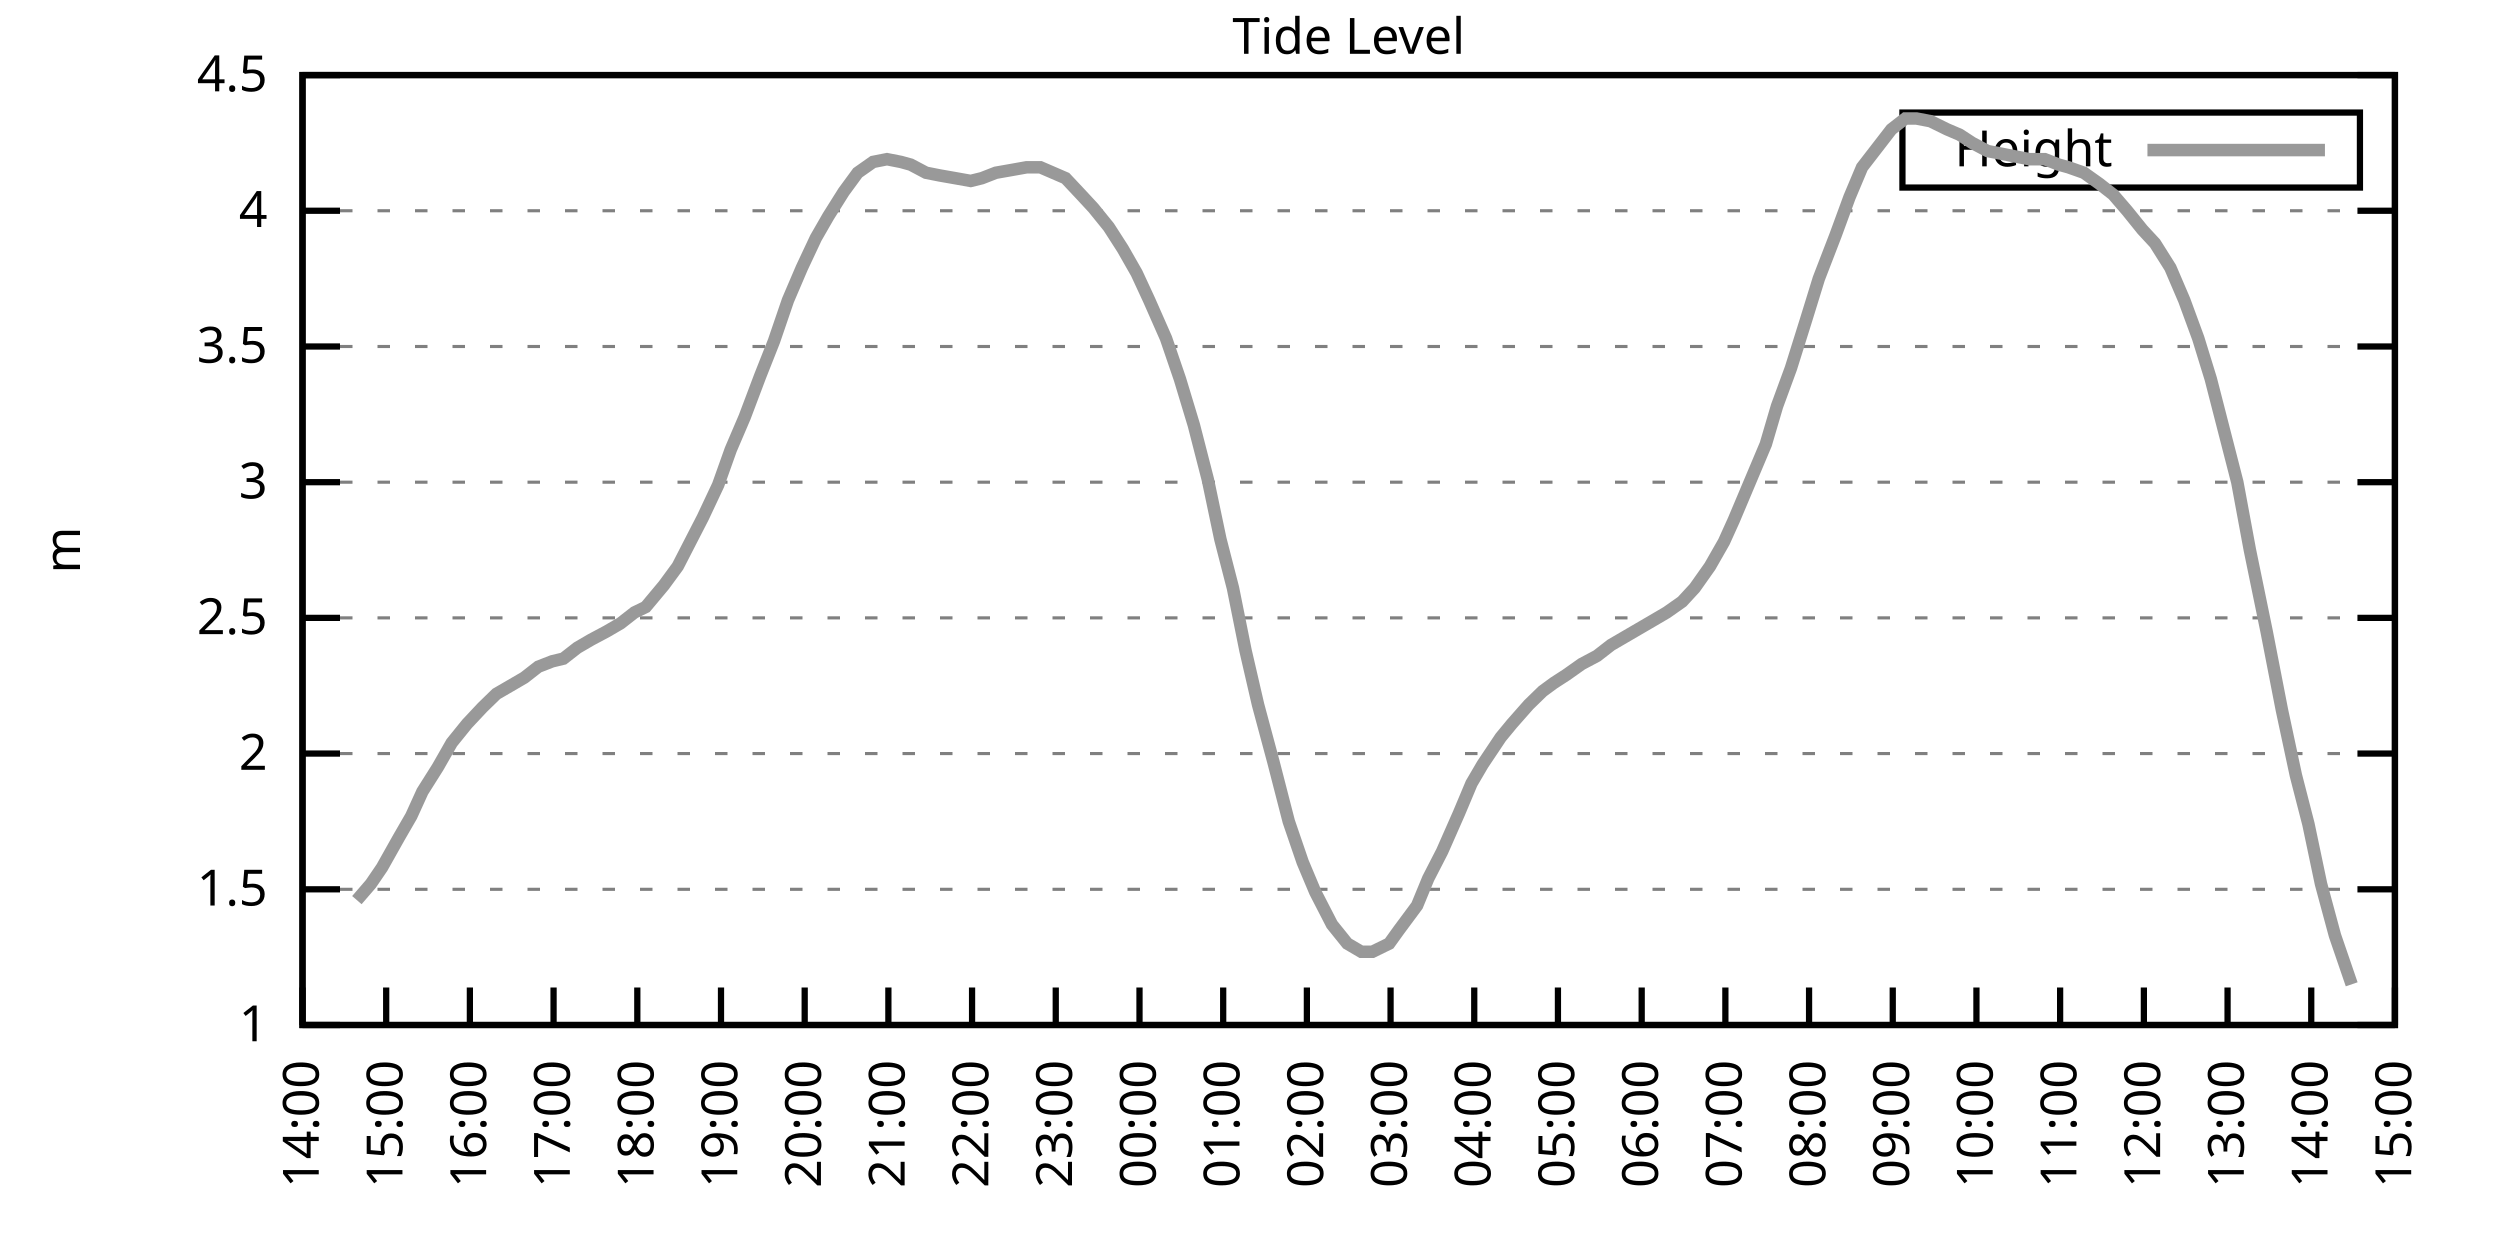
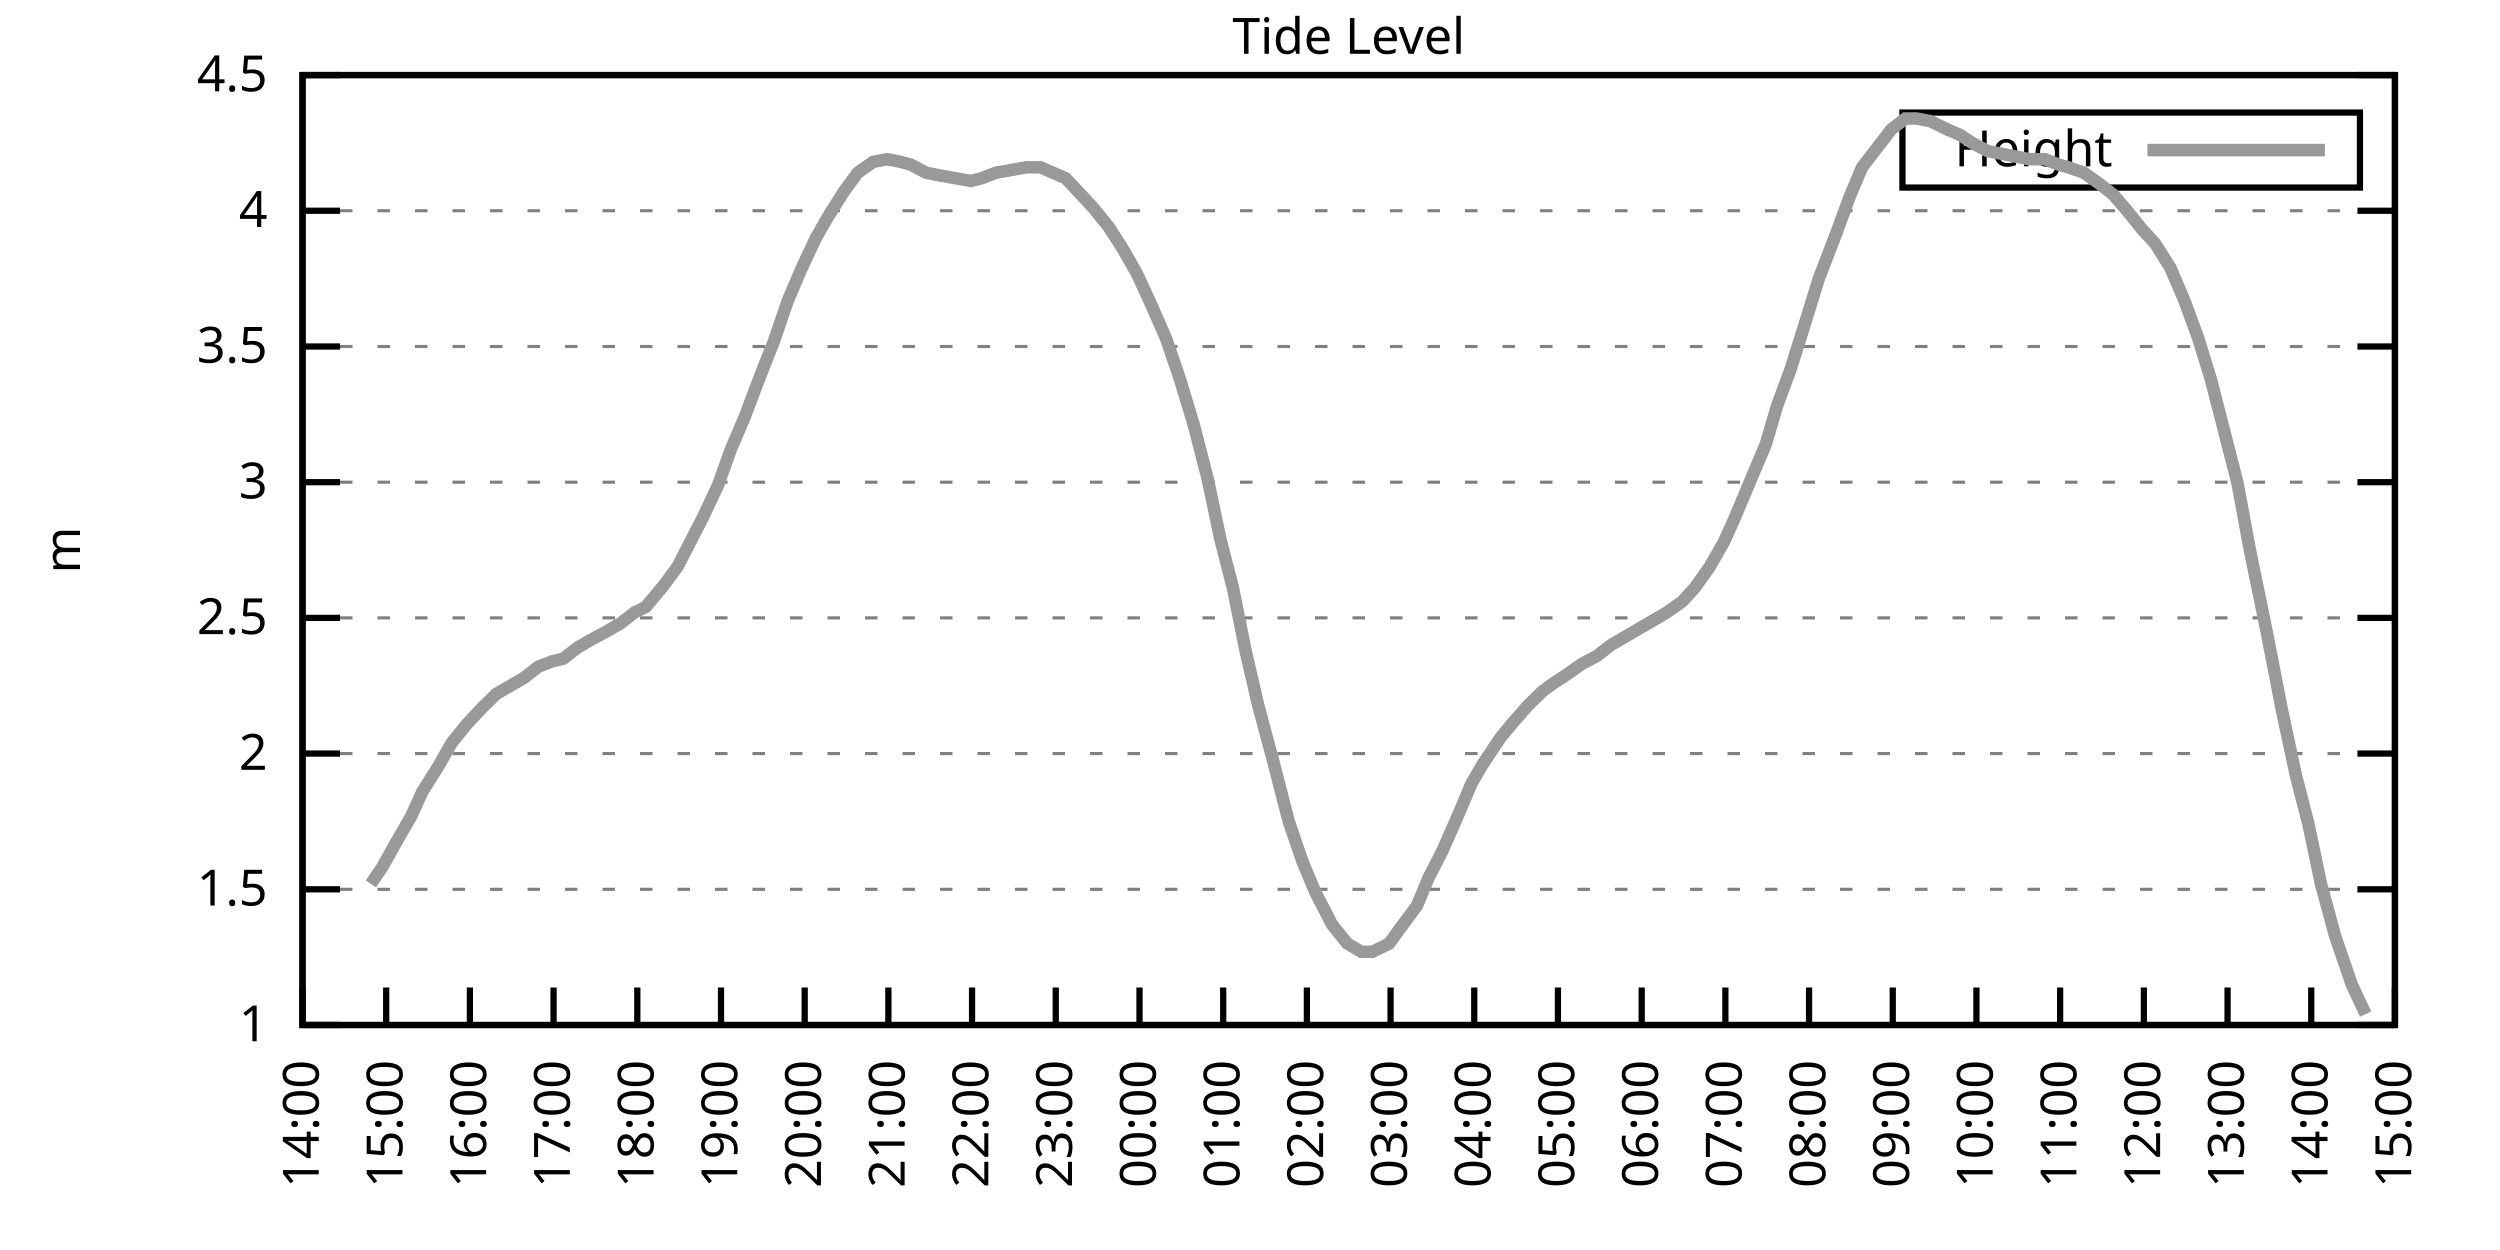
<svg xmlns="http://www.w3.org/2000/svg" xmlns:xlink="http://www.w3.org/1999/xlink" width="400" height="200" viewBox="0 0 400 200">
  <g id="gnuplot_canvas">
    <rect x="0" y="0" width="400" height="200" fill="none" />
    <defs>
      <circle id="gpDot" r="0.5" stroke-width="0.5" stroke="currentColor" />
      <path id="gpPt0" stroke-width="0.333" stroke="currentColor" d="M-1,0 h2 M0,-1 v2" />
      <path id="gpPt1" stroke-width="0.333" stroke="currentColor" d="M-1,-1 L1,1 M1,-1 L-1,1" />
      <path id="gpPt2" stroke-width="0.333" stroke="currentColor" d="M-1,0 L1,0 M0,-1 L0,1 M-1,-1 L1,1 M-1,1 L1,-1" />
      <rect id="gpPt3" stroke-width="0.333" stroke="currentColor" x="-1" y="-1" width="2" height="2" />
      <rect id="gpPt4" stroke-width="0.333" stroke="currentColor" fill="currentColor" x="-1" y="-1" width="2" height="2" />
      <circle id="gpPt5" stroke-width="0.333" stroke="currentColor" cx="0" cy="0" r="1" />
      <use xlink:href="#gpPt5" id="gpPt6" fill="currentColor" stroke="none" />
      <path id="gpPt7" stroke-width="0.333" stroke="currentColor" d="M0,-1.33 L-1.33,0.67 L1.33,0.67 z" />
      <use xlink:href="#gpPt7" id="gpPt8" fill="currentColor" stroke="none" />
      <use xlink:href="#gpPt7" id="gpPt9" stroke="currentColor" transform="rotate(180)" />
      <use xlink:href="#gpPt9" id="gpPt10" fill="currentColor" stroke="none" />
      <use xlink:href="#gpPt3" id="gpPt11" stroke="currentColor" transform="rotate(45)" />
      <use xlink:href="#gpPt11" id="gpPt12" fill="currentColor" stroke="none" />
      <path id="gpPt13" stroke-width="0.333" stroke="currentColor" d="M0,1.330 L1.265,0.411 L0.782,-1.067 L-0.782,-1.076 L-1.265,0.411 z" />
      <use xlink:href="#gpPt13" id="gpPt14" fill="currentColor" stroke="none" />
      <filter id="textbox" filterUnits="objectBoundingBox" x="0" y="0" height="1" width="1">
        <feFlood flood-color="white" flood-opacity="1" result="bgnd" />
        <feComposite in="SourceGraphic" in2="bgnd" operator="atop" />
      </filter>
      <filter id="greybox" filterUnits="objectBoundingBox" x="0" y="0" height="1" width="1">
        <feFlood flood-color="lightgrey" flood-opacity="1" result="grey" />
        <feComposite in="SourceGraphic" in2="grey" operator="atop" />
      </filter>
    </defs>
    <g fill="none" color="white" stroke="currentColor" stroke-width="1.00" stroke-linecap="butt" stroke-linejoin="miter">
</g>
    <g fill="none" color="black" stroke="currentColor" stroke-width="1.00" stroke-linecap="butt" stroke-linejoin="miter">
      <g stroke="none" shape-rendering="crispEdges">
        <polygon fill="rgb(255, 255, 255)" points="48.40,164.00 383.18,164.00 383.18,12.02 48.40,12.02 " />
      </g>
    </g>
    <g fill="none" color="black" stroke="currentColor" stroke-width="1.00" stroke-linecap="butt" stroke-linejoin="miter">
</g>
    <g fill="none" color="black" stroke="black" stroke-width="0.50" stroke-linecap="butt" stroke-linejoin="miter">
</g>
    <g fill="none" color="gray" stroke="currentColor" stroke-width="0.50" stroke-linecap="butt" stroke-linejoin="miter">
      <path stroke="gray" stroke-dasharray="2,4" class="gridline" d="M48.40,164.00 L383.19,164.00  " />
    </g>
    <g fill="none" color="gray" stroke="gray" stroke-width="1.00" stroke-linecap="butt" stroke-linejoin="miter">
</g>
    <g fill="none" color="black" stroke="currentColor" stroke-width="1.00" stroke-linecap="butt" stroke-linejoin="miter">
      <path stroke="black" d="M48.40,164.00 L54.40,164.00 M383.19,164.00 L377.19,164.00  " />
      <g transform="translate(42.80,166.60)" stroke="none" fill="black" font-family="Sans" font-size="8.00" text-anchor="end">
        <text>
          <tspan font-family="Sans"> 1</tspan>
        </text>
      </g>
    </g>
    <g fill="none" color="black" stroke="currentColor" stroke-width="1.00" stroke-linecap="butt" stroke-linejoin="miter">
</g>
    <g fill="none" color="black" stroke="black" stroke-width="0.50" stroke-linecap="butt" stroke-linejoin="miter">
</g>
    <g fill="none" color="gray" stroke="currentColor" stroke-width="0.50" stroke-linecap="butt" stroke-linejoin="miter">
      <path stroke="gray" stroke-dasharray="2,4" class="gridline" d="M48.40,142.29 L383.19,142.29  " />
    </g>
    <g fill="none" color="gray" stroke="gray" stroke-width="1.00" stroke-linecap="butt" stroke-linejoin="miter">
</g>
    <g fill="none" color="black" stroke="currentColor" stroke-width="1.00" stroke-linecap="butt" stroke-linejoin="miter">
      <path stroke="black" d="M48.40,142.29 L54.40,142.29 M383.19,142.29 L377.19,142.29  " />
      <g transform="translate(42.80,144.89)" stroke="none" fill="black" font-family="Sans" font-size="8.00" text-anchor="end">
        <text>
          <tspan font-family="Sans"> 1.5</tspan>
        </text>
      </g>
    </g>
    <g fill="none" color="black" stroke="currentColor" stroke-width="1.00" stroke-linecap="butt" stroke-linejoin="miter">
</g>
    <g fill="none" color="black" stroke="black" stroke-width="0.50" stroke-linecap="butt" stroke-linejoin="miter">
</g>
    <g fill="none" color="gray" stroke="currentColor" stroke-width="0.50" stroke-linecap="butt" stroke-linejoin="miter">
      <path stroke="gray" stroke-dasharray="2,4" class="gridline" d="M48.40,120.57 L383.19,120.57  " />
    </g>
    <g fill="none" color="gray" stroke="gray" stroke-width="1.00" stroke-linecap="butt" stroke-linejoin="miter">
</g>
    <g fill="none" color="black" stroke="currentColor" stroke-width="1.00" stroke-linecap="butt" stroke-linejoin="miter">
      <path stroke="black" d="M48.40,120.57 L54.40,120.57 M383.19,120.57 L377.19,120.57  " />
      <g transform="translate(42.80,123.17)" stroke="none" fill="black" font-family="Sans" font-size="8.00" text-anchor="end">
        <text>
          <tspan font-family="Sans"> 2</tspan>
        </text>
      </g>
    </g>
    <g fill="none" color="black" stroke="currentColor" stroke-width="1.00" stroke-linecap="butt" stroke-linejoin="miter">
</g>
    <g fill="none" color="black" stroke="black" stroke-width="0.50" stroke-linecap="butt" stroke-linejoin="miter">
</g>
    <g fill="none" color="gray" stroke="currentColor" stroke-width="0.50" stroke-linecap="butt" stroke-linejoin="miter">
      <path stroke="gray" stroke-dasharray="2,4" class="gridline" d="M48.40,98.86 L383.19,98.86  " />
    </g>
    <g fill="none" color="gray" stroke="gray" stroke-width="1.00" stroke-linecap="butt" stroke-linejoin="miter">
</g>
    <g fill="none" color="black" stroke="currentColor" stroke-width="1.00" stroke-linecap="butt" stroke-linejoin="miter">
      <path stroke="black" d="M48.40,98.86 L54.40,98.86 M383.19,98.86 L377.19,98.86  " />
      <g transform="translate(42.80,101.46)" stroke="none" fill="black" font-family="Sans" font-size="8.00" text-anchor="end">
        <text>
          <tspan font-family="Sans"> 2.5</tspan>
        </text>
      </g>
    </g>
    <g fill="none" color="black" stroke="currentColor" stroke-width="1.00" stroke-linecap="butt" stroke-linejoin="miter">
</g>
    <g fill="none" color="black" stroke="black" stroke-width="0.50" stroke-linecap="butt" stroke-linejoin="miter">
</g>
    <g fill="none" color="gray" stroke="currentColor" stroke-width="0.50" stroke-linecap="butt" stroke-linejoin="miter">
      <path stroke="gray" stroke-dasharray="2,4" class="gridline" d="M48.40,77.15 L383.19,77.15  " />
    </g>
    <g fill="none" color="gray" stroke="gray" stroke-width="1.00" stroke-linecap="butt" stroke-linejoin="miter">
</g>
    <g fill="none" color="black" stroke="currentColor" stroke-width="1.00" stroke-linecap="butt" stroke-linejoin="miter">
      <path stroke="black" d="M48.40,77.15 L54.40,77.15 M383.19,77.15 L377.19,77.15  " />
      <g transform="translate(42.80,79.75)" stroke="none" fill="black" font-family="Sans" font-size="8.00" text-anchor="end">
        <text>
          <tspan font-family="Sans"> 3</tspan>
        </text>
      </g>
    </g>
    <g fill="none" color="black" stroke="currentColor" stroke-width="1.00" stroke-linecap="butt" stroke-linejoin="miter">
</g>
    <g fill="none" color="black" stroke="black" stroke-width="0.50" stroke-linecap="butt" stroke-linejoin="miter">
</g>
    <g fill="none" color="gray" stroke="currentColor" stroke-width="0.50" stroke-linecap="butt" stroke-linejoin="miter">
      <path stroke="gray" stroke-dasharray="2,4" class="gridline" d="M48.40,55.44 L383.19,55.44  " />
    </g>
    <g fill="none" color="gray" stroke="gray" stroke-width="1.00" stroke-linecap="butt" stroke-linejoin="miter">
</g>
    <g fill="none" color="black" stroke="currentColor" stroke-width="1.00" stroke-linecap="butt" stroke-linejoin="miter">
      <path stroke="black" d="M48.40,55.44 L54.40,55.44 M383.19,55.44 L377.19,55.44  " />
      <g transform="translate(42.80,58.04)" stroke="none" fill="black" font-family="Sans" font-size="8.00" text-anchor="end">
        <text>
          <tspan font-family="Sans"> 3.5</tspan>
        </text>
      </g>
    </g>
    <g fill="none" color="black" stroke="currentColor" stroke-width="1.00" stroke-linecap="butt" stroke-linejoin="miter">
</g>
    <g fill="none" color="black" stroke="black" stroke-width="0.50" stroke-linecap="butt" stroke-linejoin="miter">
</g>
    <g fill="none" color="gray" stroke="currentColor" stroke-width="0.50" stroke-linecap="butt" stroke-linejoin="miter">
      <path stroke="gray" stroke-dasharray="2,4" class="gridline" d="M48.40,33.72 L383.19,33.72  " />
    </g>
    <g fill="none" color="gray" stroke="gray" stroke-width="1.00" stroke-linecap="butt" stroke-linejoin="miter">
</g>
    <g fill="none" color="black" stroke="currentColor" stroke-width="1.00" stroke-linecap="butt" stroke-linejoin="miter">
      <path stroke="black" d="M48.40,33.72 L54.40,33.72 M383.19,33.72 L377.19,33.72  " />
      <g transform="translate(42.80,36.32)" stroke="none" fill="black" font-family="Sans" font-size="8.00" text-anchor="end">
        <text>
          <tspan font-family="Sans"> 4</tspan>
        </text>
      </g>
    </g>
    <g fill="none" color="black" stroke="currentColor" stroke-width="1.00" stroke-linecap="butt" stroke-linejoin="miter">
</g>
    <g fill="none" color="black" stroke="black" stroke-width="0.50" stroke-linecap="butt" stroke-linejoin="miter">
</g>
    <g fill="none" color="gray" stroke="currentColor" stroke-width="0.50" stroke-linecap="butt" stroke-linejoin="miter">
      <path stroke="gray" stroke-dasharray="2,4" class="gridline" d="M48.40,12.01 L383.19,12.01  " />
    </g>
    <g fill="none" color="gray" stroke="gray" stroke-width="1.00" stroke-linecap="butt" stroke-linejoin="miter">
</g>
    <g fill="none" color="black" stroke="currentColor" stroke-width="1.00" stroke-linecap="butt" stroke-linejoin="miter">
      <path stroke="black" d="M48.40,12.01 L54.40,12.01 M383.19,12.01 L377.19,12.01  " />
      <g transform="translate(42.80,14.61)" stroke="none" fill="black" font-family="Sans" font-size="8.00" text-anchor="end">
        <text>
          <tspan font-family="Sans"> 4.5</tspan>
        </text>
      </g>
    </g>
    <g fill="none" color="black" stroke="currentColor" stroke-width="1.00" stroke-linecap="butt" stroke-linejoin="miter">
      <path stroke="black" d="M48.40,164.00 L48.40,158.00  " />
      <g transform="translate(51.00,169.60) rotate(270.00)" stroke="none" fill="black" font-family="Sans" font-size="8.00" text-anchor="end">
        <text>
          <tspan font-family="Sans">14:00</tspan>
        </text>
      </g>
    </g>
    <g fill="none" color="black" stroke="currentColor" stroke-width="1.00" stroke-linecap="butt" stroke-linejoin="miter">
      <path stroke="black" d="M61.79,164.00 L61.79,158.00  " />
      <g transform="translate(64.39,169.60) rotate(270.00)" stroke="none" fill="black" font-family="Sans" font-size="8.00" text-anchor="end">
        <text>
          <tspan font-family="Sans">15:00</tspan>
        </text>
      </g>
    </g>
    <g fill="none" color="black" stroke="currentColor" stroke-width="1.00" stroke-linecap="butt" stroke-linejoin="miter">
      <path stroke="black" d="M75.18,164.00 L75.18,158.00  " />
      <g transform="translate(77.78,169.60) rotate(270.00)" stroke="none" fill="black" font-family="Sans" font-size="8.00" text-anchor="end">
        <text>
          <tspan font-family="Sans">16:00</tspan>
        </text>
      </g>
    </g>
    <g fill="none" color="black" stroke="currentColor" stroke-width="1.00" stroke-linecap="butt" stroke-linejoin="miter">
      <path stroke="black" d="M88.57,164.00 L88.57,158.00  " />
      <g transform="translate(91.17,169.60) rotate(270.00)" stroke="none" fill="black" font-family="Sans" font-size="8.00" text-anchor="end">
        <text>
          <tspan font-family="Sans">17:00</tspan>
        </text>
      </g>
    </g>
    <g fill="none" color="black" stroke="currentColor" stroke-width="1.00" stroke-linecap="butt" stroke-linejoin="miter">
      <path stroke="black" d="M101.97,164.00 L101.97,158.00  " />
      <g transform="translate(104.57,169.60) rotate(270.00)" stroke="none" fill="black" font-family="Sans" font-size="8.00" text-anchor="end">
        <text>
          <tspan font-family="Sans">18:00</tspan>
        </text>
      </g>
    </g>
    <g fill="none" color="black" stroke="currentColor" stroke-width="1.00" stroke-linecap="butt" stroke-linejoin="miter">
      <path stroke="black" d="M115.36,164.00 L115.36,158.00  " />
      <g transform="translate(117.96,169.60) rotate(270.00)" stroke="none" fill="black" font-family="Sans" font-size="8.00" text-anchor="end">
        <text>
          <tspan font-family="Sans">19:00</tspan>
        </text>
      </g>
    </g>
    <g fill="none" color="black" stroke="currentColor" stroke-width="1.00" stroke-linecap="butt" stroke-linejoin="miter">
      <path stroke="black" d="M128.75,164.00 L128.75,158.00  " />
      <g transform="translate(131.35,169.60) rotate(270.00)" stroke="none" fill="black" font-family="Sans" font-size="8.00" text-anchor="end">
        <text>
          <tspan font-family="Sans">20:00</tspan>
        </text>
      </g>
    </g>
    <g fill="none" color="black" stroke="currentColor" stroke-width="1.00" stroke-linecap="butt" stroke-linejoin="miter">
      <path stroke="black" d="M142.14,164.00 L142.14,158.00  " />
      <g transform="translate(144.74,169.60) rotate(270.00)" stroke="none" fill="black" font-family="Sans" font-size="8.00" text-anchor="end">
        <text>
          <tspan font-family="Sans">21:00</tspan>
        </text>
      </g>
    </g>
    <g fill="none" color="black" stroke="currentColor" stroke-width="1.00" stroke-linecap="butt" stroke-linejoin="miter">
      <path stroke="black" d="M155.53,164.00 L155.53,158.00  " />
      <g transform="translate(158.13,169.60) rotate(270.00)" stroke="none" fill="black" font-family="Sans" font-size="8.00" text-anchor="end">
        <text>
          <tspan font-family="Sans">22:00</tspan>
        </text>
      </g>
    </g>
    <g fill="none" color="black" stroke="currentColor" stroke-width="1.00" stroke-linecap="butt" stroke-linejoin="miter">
      <path stroke="black" d="M168.92,164.00 L168.92,158.00  " />
      <g transform="translate(171.52,169.60) rotate(270.00)" stroke="none" fill="black" font-family="Sans" font-size="8.00" text-anchor="end">
        <text>
          <tspan font-family="Sans">23:00</tspan>
        </text>
      </g>
    </g>
    <g fill="none" color="black" stroke="currentColor" stroke-width="1.00" stroke-linecap="butt" stroke-linejoin="miter">
      <path stroke="black" d="M182.32,164.00 L182.32,158.00  " />
      <g transform="translate(184.92,169.60) rotate(270.00)" stroke="none" fill="black" font-family="Sans" font-size="8.00" text-anchor="end">
        <text>
          <tspan font-family="Sans">00:00</tspan>
        </text>
      </g>
    </g>
    <g fill="none" color="black" stroke="currentColor" stroke-width="1.00" stroke-linecap="butt" stroke-linejoin="miter">
      <path stroke="black" d="M195.71,164.00 L195.71,158.00  " />
      <g transform="translate(198.31,169.60) rotate(270.00)" stroke="none" fill="black" font-family="Sans" font-size="8.00" text-anchor="end">
        <text>
          <tspan font-family="Sans">01:00</tspan>
        </text>
      </g>
    </g>
    <g fill="none" color="black" stroke="currentColor" stroke-width="1.00" stroke-linecap="butt" stroke-linejoin="miter">
      <path stroke="black" d="M209.10,164.00 L209.10,158.00  " />
      <g transform="translate(211.70,169.60) rotate(270.00)" stroke="none" fill="black" font-family="Sans" font-size="8.00" text-anchor="end">
        <text>
          <tspan font-family="Sans">02:00</tspan>
        </text>
      </g>
    </g>
    <g fill="none" color="black" stroke="currentColor" stroke-width="1.00" stroke-linecap="butt" stroke-linejoin="miter">
      <path stroke="black" d="M222.49,164.00 L222.49,158.00  " />
      <g transform="translate(225.09,169.60) rotate(270.00)" stroke="none" fill="black" font-family="Sans" font-size="8.00" text-anchor="end">
        <text>
          <tspan font-family="Sans">03:00</tspan>
        </text>
      </g>
    </g>
    <g fill="none" color="black" stroke="currentColor" stroke-width="1.00" stroke-linecap="butt" stroke-linejoin="miter">
      <path stroke="black" d="M235.88,164.00 L235.88,158.00  " />
      <g transform="translate(238.48,169.60) rotate(270.00)" stroke="none" fill="black" font-family="Sans" font-size="8.00" text-anchor="end">
        <text>
          <tspan font-family="Sans">04:00</tspan>
        </text>
      </g>
    </g>
    <g fill="none" color="black" stroke="currentColor" stroke-width="1.00" stroke-linecap="butt" stroke-linejoin="miter">
      <path stroke="black" d="M249.27,164.00 L249.27,158.00  " />
      <g transform="translate(251.87,169.60) rotate(270.00)" stroke="none" fill="black" font-family="Sans" font-size="8.00" text-anchor="end">
        <text>
          <tspan font-family="Sans">05:00</tspan>
        </text>
      </g>
    </g>
    <g fill="none" color="black" stroke="currentColor" stroke-width="1.00" stroke-linecap="butt" stroke-linejoin="miter">
      <path stroke="black" d="M262.67,164.00 L262.67,158.00  " />
      <g transform="translate(265.27,169.60) rotate(270.00)" stroke="none" fill="black" font-family="Sans" font-size="8.00" text-anchor="end">
        <text>
          <tspan font-family="Sans">06:00</tspan>
        </text>
      </g>
    </g>
    <g fill="none" color="black" stroke="currentColor" stroke-width="1.00" stroke-linecap="butt" stroke-linejoin="miter">
      <path stroke="black" d="M276.06,164.00 L276.06,158.00  " />
      <g transform="translate(278.66,169.60) rotate(270.00)" stroke="none" fill="black" font-family="Sans" font-size="8.00" text-anchor="end">
        <text>
          <tspan font-family="Sans">07:00</tspan>
        </text>
      </g>
    </g>
    <g fill="none" color="black" stroke="currentColor" stroke-width="1.00" stroke-linecap="butt" stroke-linejoin="miter">
      <path stroke="black" d="M289.45,164.00 L289.45,158.00  " />
      <g transform="translate(292.05,169.60) rotate(270.00)" stroke="none" fill="black" font-family="Sans" font-size="8.00" text-anchor="end">
        <text>
          <tspan font-family="Sans">08:00</tspan>
        </text>
      </g>
    </g>
    <g fill="none" color="black" stroke="currentColor" stroke-width="1.00" stroke-linecap="butt" stroke-linejoin="miter">
      <path stroke="black" d="M302.84,164.00 L302.84,158.00  " />
      <g transform="translate(305.44,169.60) rotate(270.00)" stroke="none" fill="black" font-family="Sans" font-size="8.00" text-anchor="end">
        <text>
          <tspan font-family="Sans">09:00</tspan>
        </text>
      </g>
    </g>
    <g fill="none" color="black" stroke="currentColor" stroke-width="1.00" stroke-linecap="butt" stroke-linejoin="miter">
      <path stroke="black" d="M316.23,164.00 L316.23,158.00  " />
      <g transform="translate(318.83,169.60) rotate(270.00)" stroke="none" fill="black" font-family="Sans" font-size="8.00" text-anchor="end">
        <text>
          <tspan font-family="Sans">10:00</tspan>
        </text>
      </g>
    </g>
    <g fill="none" color="black" stroke="currentColor" stroke-width="1.00" stroke-linecap="butt" stroke-linejoin="miter">
      <path stroke="black" d="M329.62,164.00 L329.62,158.00  " />
      <g transform="translate(332.22,169.60) rotate(270.00)" stroke="none" fill="black" font-family="Sans" font-size="8.00" text-anchor="end">
        <text>
          <tspan font-family="Sans">11:00</tspan>
        </text>
      </g>
    </g>
    <g fill="none" color="black" stroke="currentColor" stroke-width="1.00" stroke-linecap="butt" stroke-linejoin="miter">
      <path stroke="black" d="M343.02,164.00 L343.02,158.00  " />
      <g transform="translate(345.62,169.60) rotate(270.00)" stroke="none" fill="black" font-family="Sans" font-size="8.00" text-anchor="end">
        <text>
          <tspan font-family="Sans">12:00</tspan>
        </text>
      </g>
    </g>
    <g fill="none" color="black" stroke="currentColor" stroke-width="1.00" stroke-linecap="butt" stroke-linejoin="miter">
      <path stroke="black" d="M356.41,164.00 L356.41,158.00  " />
      <g transform="translate(359.01,169.60) rotate(270.00)" stroke="none" fill="black" font-family="Sans" font-size="8.00" text-anchor="end">
        <text>
          <tspan font-family="Sans">13:00</tspan>
        </text>
      </g>
    </g>
    <g fill="none" color="black" stroke="currentColor" stroke-width="1.00" stroke-linecap="butt" stroke-linejoin="miter">
      <path stroke="black" d="M369.80,164.00 L369.80,158.00  " />
      <g transform="translate(372.40,169.60) rotate(270.00)" stroke="none" fill="black" font-family="Sans" font-size="8.00" text-anchor="end">
        <text>
          <tspan font-family="Sans">14:00</tspan>
        </text>
      </g>
    </g>
    <g fill="none" color="black" stroke="currentColor" stroke-width="1.00" stroke-linecap="butt" stroke-linejoin="miter">
      <path stroke="black" d="M383.19,164.00 L383.19,158.00  " />
      <g transform="translate(385.79,169.60) rotate(270.00)" stroke="none" fill="black" font-family="Sans" font-size="8.00" text-anchor="end">
        <text>
          <tspan font-family="Sans">15:00</tspan>
        </text>
      </g>
    </g>
    <g fill="none" color="black" stroke="currentColor" stroke-width="1.00" stroke-linecap="butt" stroke-linejoin="miter">
</g>
    <g fill="none" color="black" stroke="currentColor" stroke-width="1.00" stroke-linecap="butt" stroke-linejoin="miter">
      <path stroke="black" d="M48.40,12.01 L48.40,164.00 L383.19,164.00 L383.19,12.01 L48.40,12.01 Z  " />
    </g>
    <g fill="none" color="black" stroke="currentColor" stroke-width="1.00" stroke-linecap="butt" stroke-linejoin="miter">
</g>
    <g fill="none" color="black" stroke="currentColor" stroke-width="1.00" stroke-linecap="butt" stroke-linejoin="miter">
      <path stroke="black" d="M304.39,30.01 L304.39,18.01 L377.59,18.01 L377.59,30.01 L304.39,30.01 Z  " />
    </g>
    <g id="Tide_level_plot_1">
      <g fill="none" color="white" stroke="black" stroke-width="2.00" stroke-linecap="butt" stroke-linejoin="miter">
</g>
      <g fill="none" color="black" stroke="currentColor" stroke-width="2.00" stroke-linecap="butt" stroke-linejoin="miter">
        <g transform="translate(337.99,26.61)" stroke="none" fill="black" font-family="Sans" font-size="8.00" text-anchor="end">
          <text>
            <tspan font-family="Sans">Height</tspan>
          </text>
        </g>
      </g>
      <g fill="none" color="black" stroke="currentColor" stroke-width="2.00" stroke-linecap="butt" stroke-linejoin="miter">
-         <path stroke="rgb(153, 153, 153)" d="M343.59,24.01 L371.99,24.01 M57.10,144.02 L59.34,141.42 L61.12,138.81 L63.80,134.04 L65.81,130.56 L67.59,126.65   L70.05,122.75 L72.28,118.84 L74.74,115.80 L77.19,113.19 L79.42,111.02 L81.66,109.72 L83.89,108.42 L86.12,106.68   L88.35,105.81 L90.14,105.38 L92.37,103.64 L94.60,102.34 L97.06,101.03 L99.29,99.73 L101.52,97.99 L103.31,97.12   L106.21,93.65 L108.44,90.61 L110.67,86.27 L112.46,82.79 L114.91,77.58 L116.92,71.94 L119.15,66.73 L121.61,60.21   L123.84,54.57 L126.07,48.05 L128.30,42.84 L130.54,38.07 L132.54,34.59 L135.00,30.68 L137.23,27.64 L139.69,25.91   L141.92,25.47 L144.15,25.91 L145.71,26.34 L148.17,27.64 L150.40,28.08 L152.85,28.51 L155.31,28.95 L157.10,28.51   L159.33,27.64 L161.78,27.21 L164.24,26.77 L166.47,26.77 L168.48,27.64 L170.49,28.51 L172.94,31.12 L174.95,33.29   L177.41,36.33 L179.64,39.80 L181.87,43.71 L183.88,48.05 L186.56,54.13 L188.79,60.65 L191.02,68.03 L193.25,76.71   L195.26,86.27 L197.27,94.08 L199.28,104.07 L201.29,112.76 L203.74,121.88 L206.20,131.43 L208.43,137.94 L210.44,142.72   L213.12,147.93 L215.57,150.97 L217.80,152.28 L219.59,152.28 L222.27,150.97 L223.83,148.80 L226.73,144.89 L228.52,140.55   L230.75,136.21 L233.43,130.13 L235.44,125.35 L237.22,122.31 L240.12,117.97 L241.91,115.80 L244.59,112.76 L246.82,110.59   L248.60,109.28 L250.61,107.98 L253.07,106.24 L255.52,104.94 L257.76,103.20 L259.99,101.90 L262.22,100.60 L264.45,99.30   L266.68,97.99 L269.14,96.26 L271.15,94.08 L273.60,90.61 L275.83,86.70 L277.40,83.23 L282.53,71.07 L284.32,64.99   L286.55,58.91 L289.00,51.09 L291.01,44.58 L293.69,37.63 L295.92,31.55 L297.93,26.77 L302.62,20.70 L304.85,18.96   L306.63,18.96 L308.87,19.39 L311.54,20.70 L313.55,21.56 L315.56,22.87 L318.02,24.17 L320.25,24.60 L322.48,25.04   L324.71,25.47 L327.17,25.47 L329.40,26.34 L330.96,26.77 L333.42,27.64 L335.87,29.38 L338.10,31.12 L340.34,33.72   L342.79,36.76 L344.80,38.93 L347.26,42.84 L349.49,48.05 L351.72,54.13 L353.73,60.65 L355.96,69.33 L357.97,77.15   L359.98,88.00 L362.66,101.03 L365.11,113.63 L367.34,124.05 L369.35,131.86 L371.36,141.42 L373.59,149.67 L376.27,157.49    " />
+         <path stroke="rgb(153, 153, 153)" d="M343.59,24.01 L371.99,24.01 M59.34,141.42 L61.12,138.81 L63.80,134.04 L65.81,130.56 L67.59,126.65 L70.05,122.75   L72.28,118.84 L74.74,115.80 L77.19,113.19 L79.42,111.02 L81.66,109.72 L83.89,108.42 L86.12,106.68 L88.35,105.81   L90.14,105.38 L92.37,103.64 L94.60,102.34 L97.06,101.03 L99.29,99.73 L101.52,97.99 L103.31,97.12 L106.21,93.65   L108.44,90.61 L110.67,86.27 L112.46,82.79 L114.91,77.58 L116.92,71.94 L119.15,66.73 L121.61,60.21 L123.84,54.57   L126.07,48.05 L128.30,42.84 L130.54,38.07 L132.54,34.59 L135.00,30.68 L137.23,27.64 L139.69,25.91 L141.92,25.47   L144.15,25.91 L145.71,26.34 L148.17,27.64 L150.40,28.08 L152.85,28.51 L155.31,28.95 L157.10,28.51 L159.33,27.64   L161.78,27.21 L164.24,26.77 L166.47,26.77 L168.48,27.64 L170.49,28.51 L172.94,31.12 L174.95,33.29 L177.41,36.33   L179.64,39.80 L181.87,43.71 L183.88,48.05 L186.56,54.13 L188.79,60.65 L191.02,68.03 L193.25,76.71 L195.26,86.27   L197.27,94.08 L199.28,104.07 L201.29,112.76 L203.74,121.88 L206.20,131.43 L208.43,137.94 L210.44,142.72 L213.12,147.93   L215.57,150.97 L217.80,152.28 L219.59,152.28 L222.27,150.97 L223.83,148.80 L226.73,144.89 L228.52,140.55 L230.75,136.21   L233.43,130.13 L235.44,125.35 L237.22,122.31 L240.12,117.97 L241.91,115.80 L244.59,112.76 L246.82,110.59 L248.60,109.28   L250.61,107.98 L253.07,106.24 L255.52,104.94 L257.76,103.20 L259.99,101.90 L262.22,100.60 L264.45,99.30 L266.68,97.99   L269.14,96.26 L271.15,94.08 L273.60,90.61 L275.83,86.70 L277.40,83.23 L282.53,71.07 L284.32,64.99 L286.55,58.91   L289.00,51.09 L291.01,44.58 L293.69,37.63 L295.92,31.55 L297.93,26.77 L302.62,20.70 L304.85,18.96 L306.63,18.96   L308.87,19.39 L311.54,20.70 L313.55,21.56 L315.56,22.87 L318.02,24.17 L320.25,24.60 L322.48,25.04 L324.71,25.47   L327.17,25.47 L329.40,26.34 L330.96,26.77 L333.42,27.64 L335.87,29.38 L338.10,31.12 L340.34,33.72 L342.79,36.76   L344.80,38.93 L347.26,42.84 L349.49,48.05 L351.72,54.13 L353.73,60.65 L355.96,69.33 L357.97,77.15 L359.98,88.00   L362.66,101.03 L365.11,113.63 L367.34,124.05 L369.35,131.86 L371.36,141.42 L373.59,149.67 L376.27,157.49 L378.50,162.26    " />
      </g>
    </g>
    <g fill="none" color="black" stroke="currentColor" stroke-width="2.00" stroke-linecap="butt" stroke-linejoin="miter">
</g>
    <g fill="none" color="black" stroke="black" stroke-width="1.00" stroke-linecap="butt" stroke-linejoin="miter">
</g>
    <g fill="none" color="black" stroke="currentColor" stroke-width="1.00" stroke-linecap="butt" stroke-linejoin="miter">
      <path stroke="black" d="M48.40,12.01 L48.40,164.00 L383.19,164.00 L383.19,12.01 L48.40,12.01 Z  " />
      <g transform="translate(12.80,88.01) rotate(270.00)" stroke="none" fill="black" font-family="Sans" font-size="8.00" text-anchor="middle">
        <text>
          <tspan font-family="Sans">m</tspan>
        </text>
      </g>
    </g>
    <g fill="none" color="black" stroke="currentColor" stroke-width="1.00" stroke-linecap="butt" stroke-linejoin="miter">
</g>
    <g fill="none" color="black" stroke="currentColor" stroke-width="1.00" stroke-linecap="butt" stroke-linejoin="miter">
      <g transform="translate(215.79,8.61)" stroke="none" fill="black" font-family="Sans" font-size="8.00" text-anchor="middle">
        <text>
          <tspan font-family="Sans">Tide Level</tspan>
        </text>
      </g>
    </g>
    <g fill="none" color="black" stroke="currentColor" stroke-width="1.00" stroke-linecap="butt" stroke-linejoin="miter">
</g>
  </g>
</svg>
